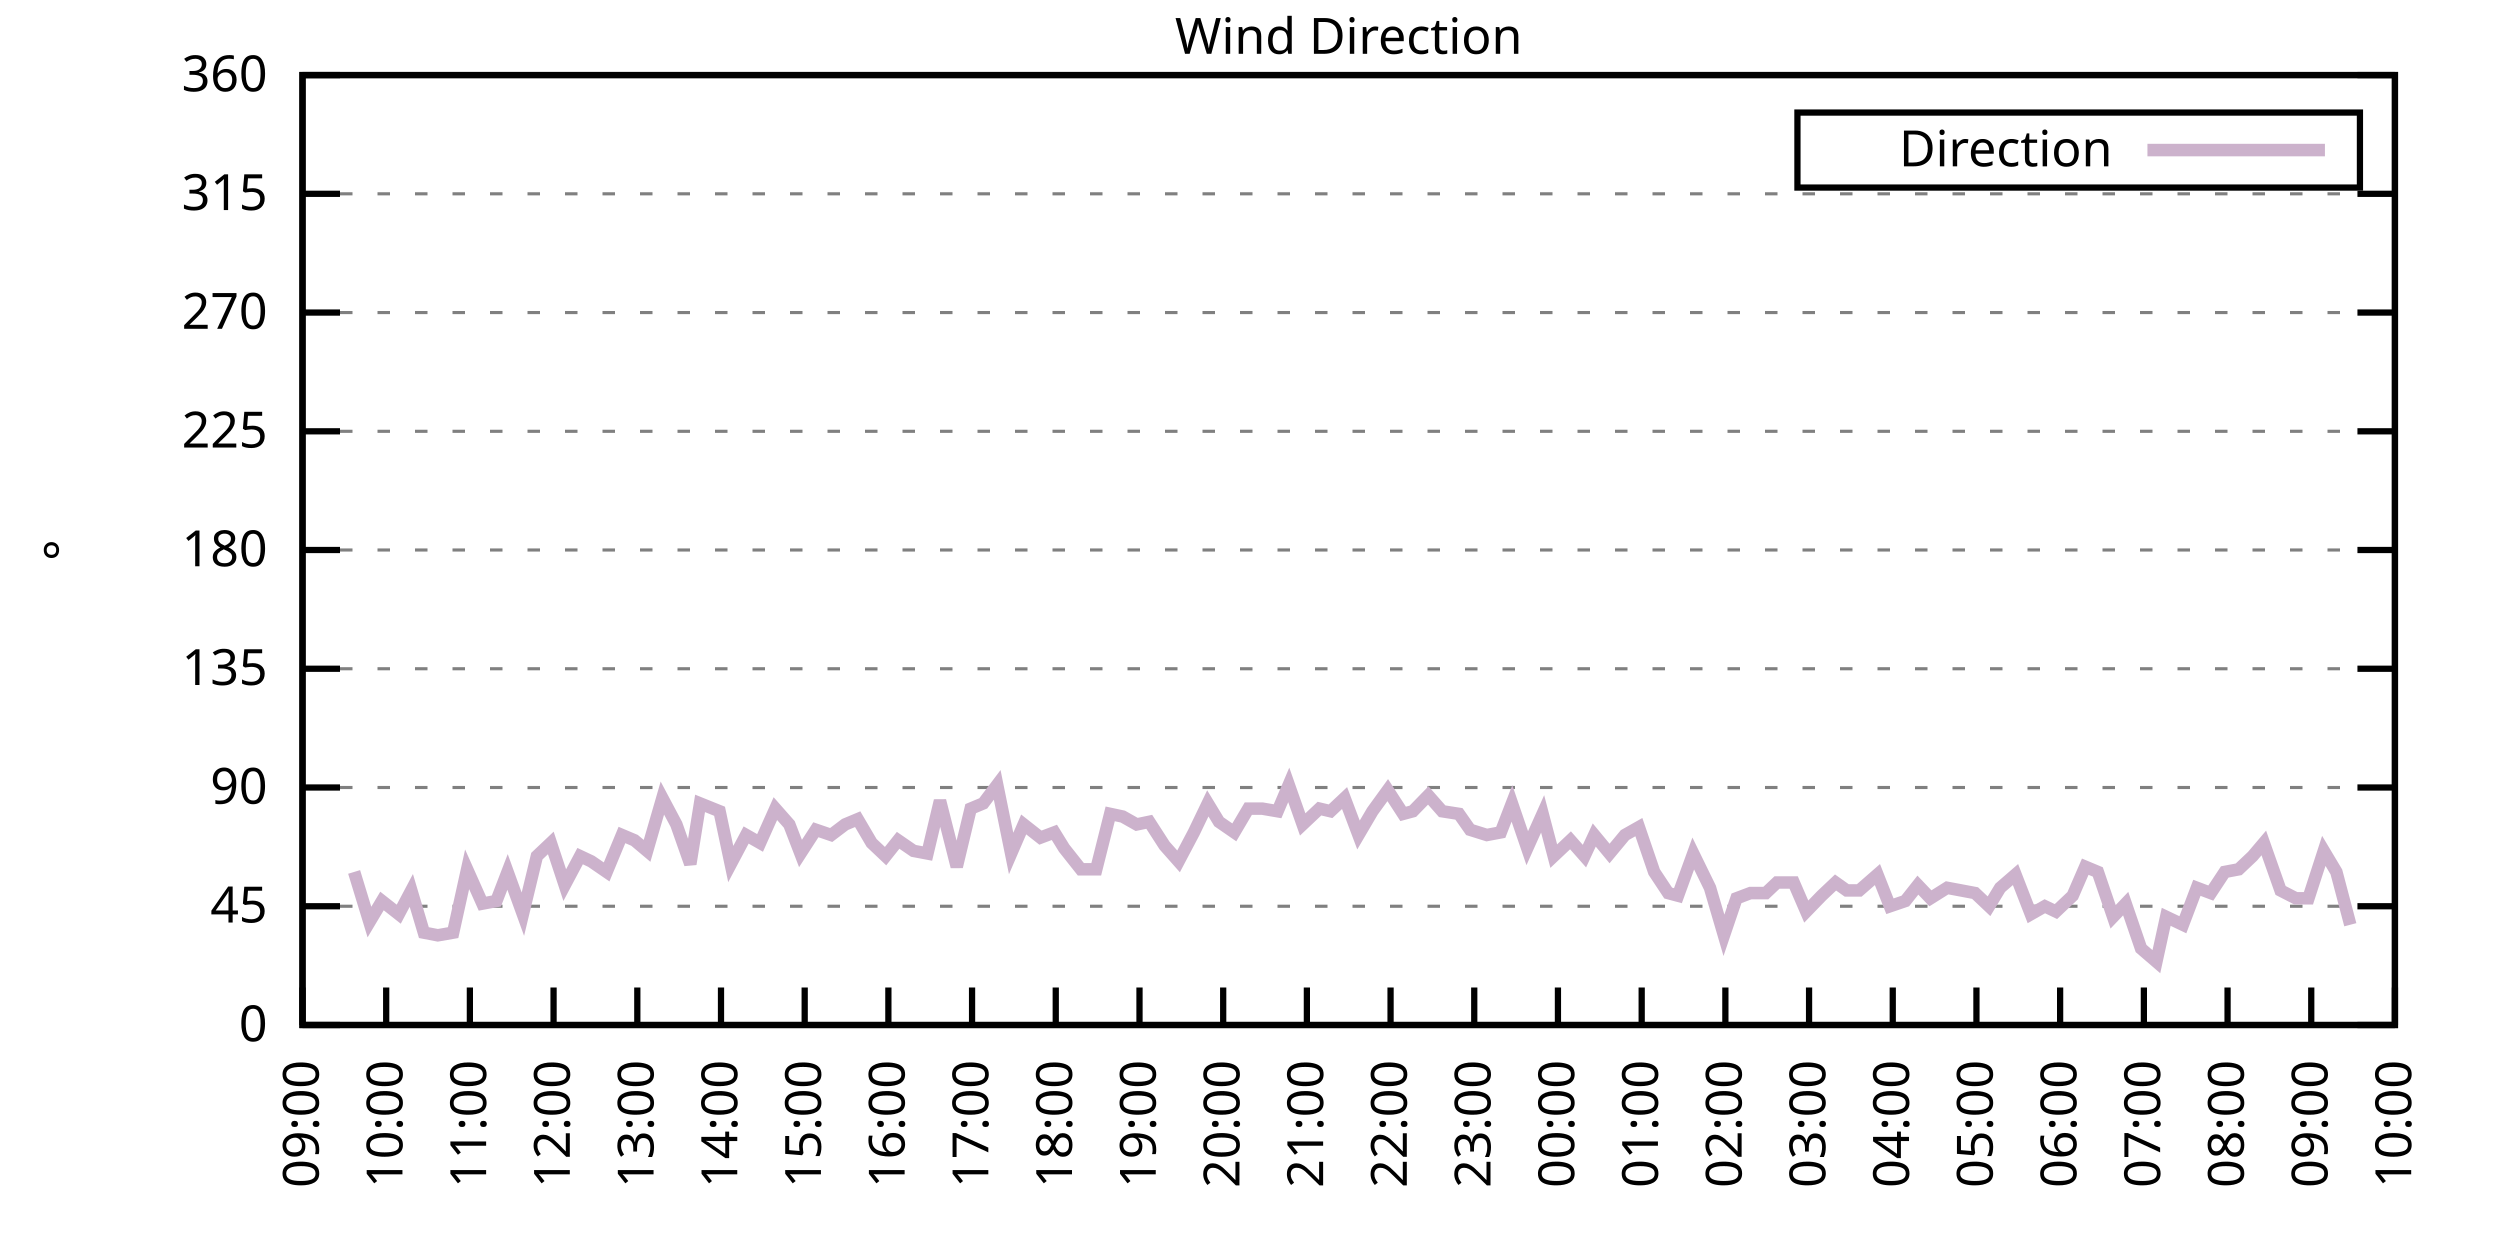
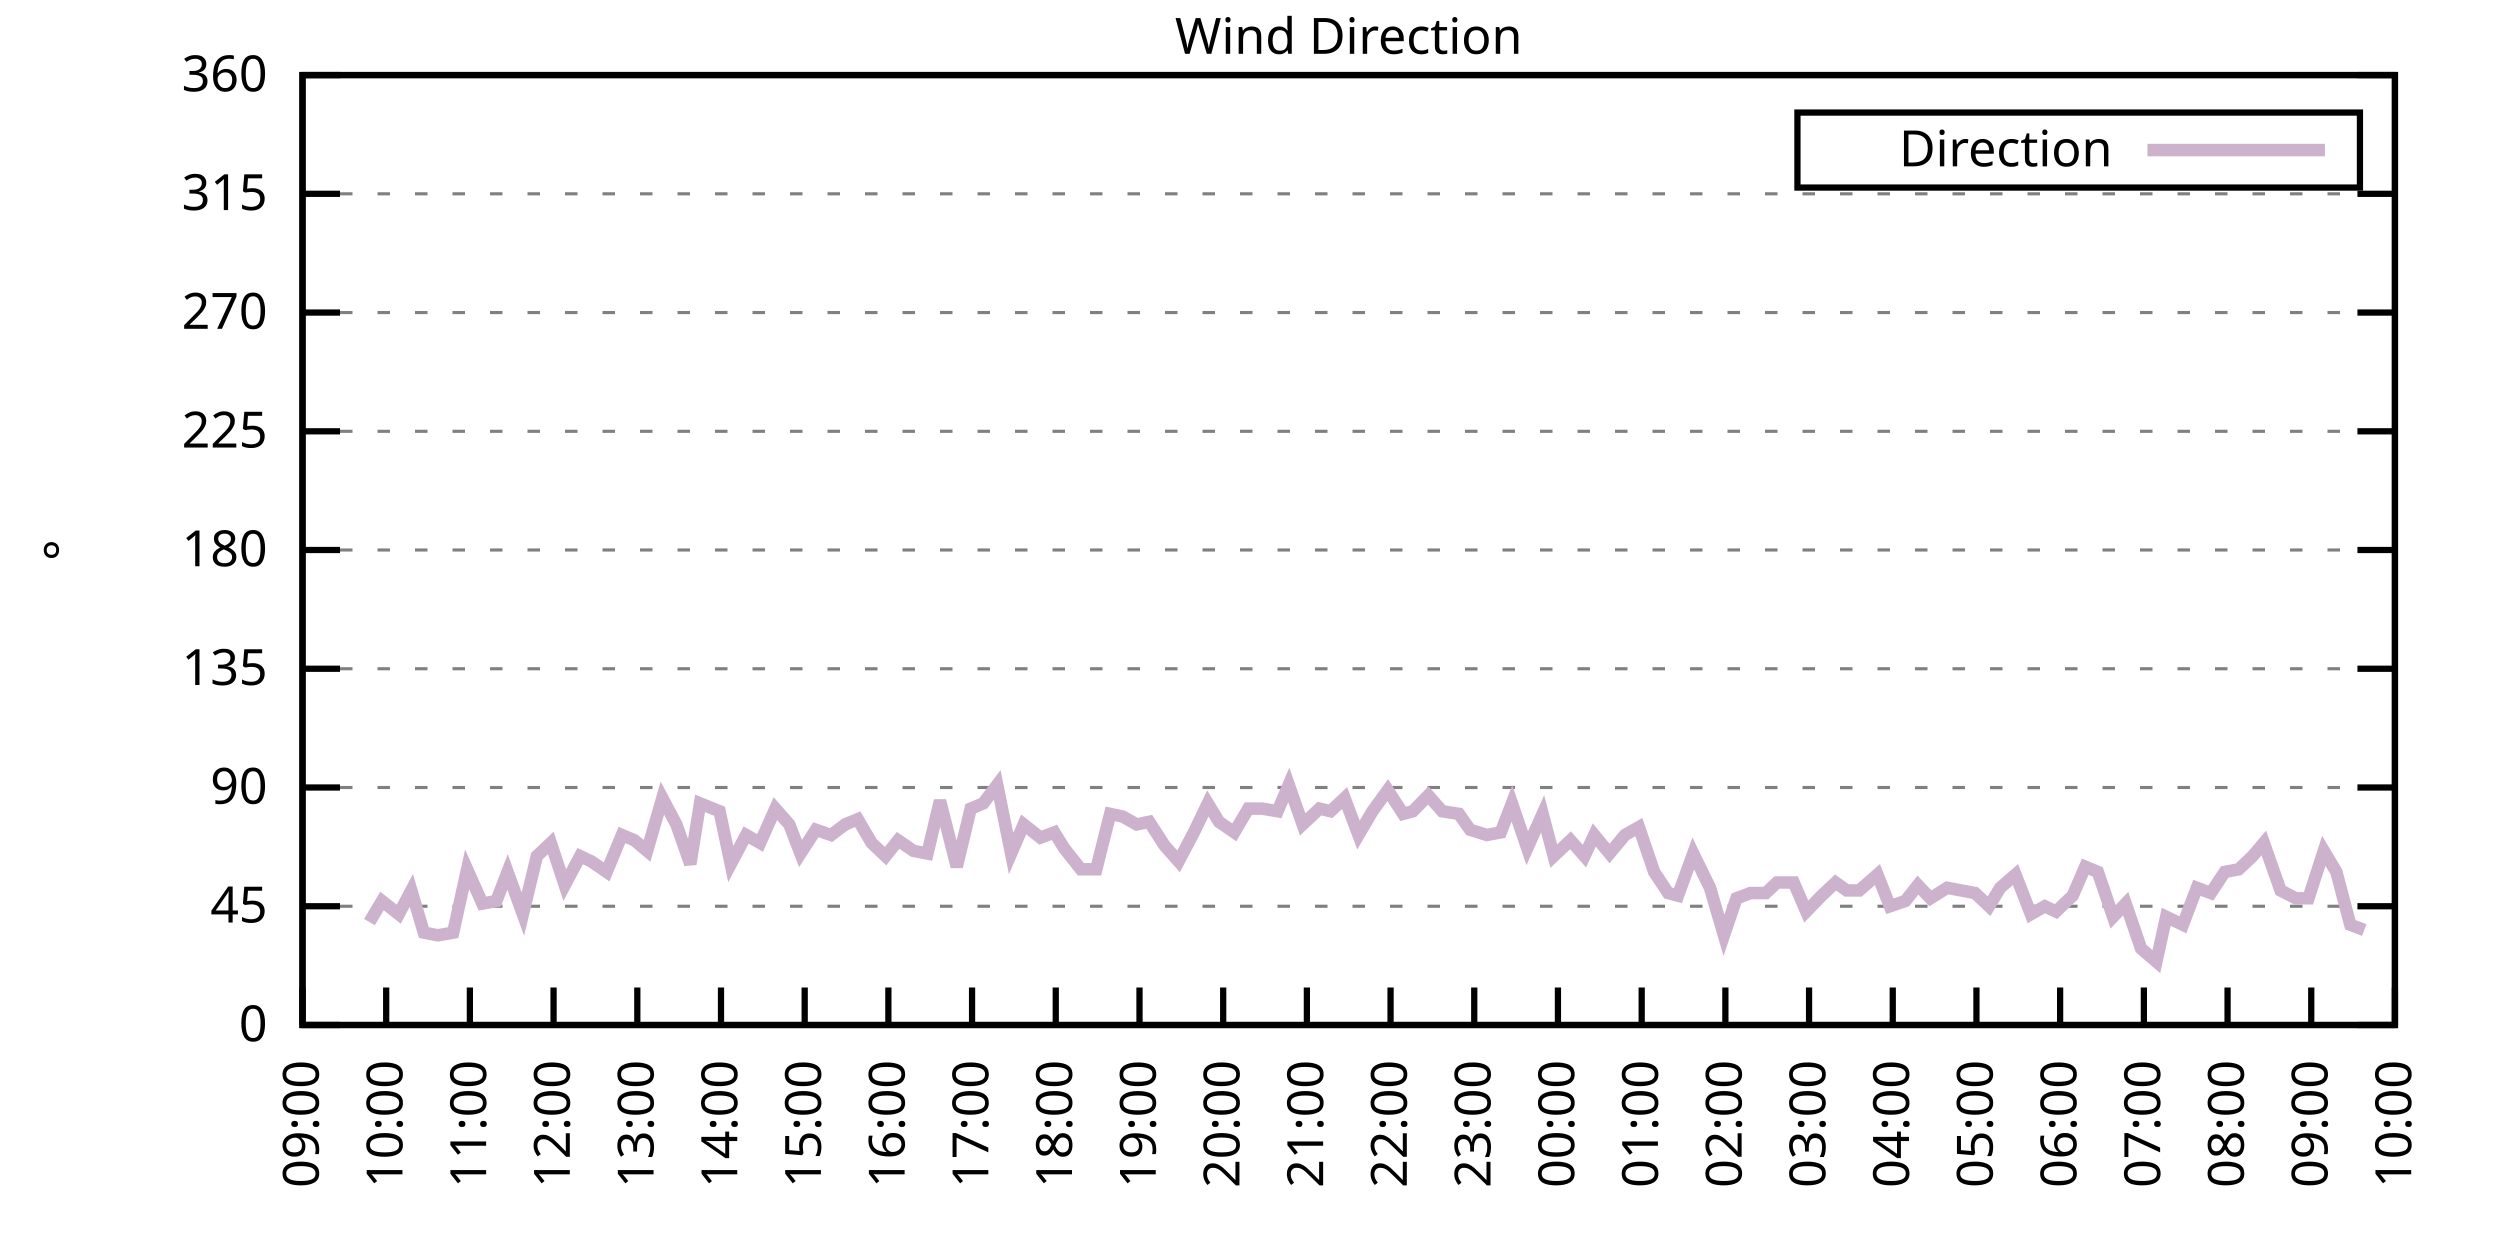
<svg xmlns="http://www.w3.org/2000/svg" xmlns:xlink="http://www.w3.org/1999/xlink" width="400" height="200" viewBox="0 0 400 200">
  <g id="gnuplot_canvas">
    <rect x="0" y="0" width="400" height="200" fill="none" />
    <defs>
      <circle id="gpDot" r="0.5" stroke-width="0.5" stroke="currentColor" />
      <path id="gpPt0" stroke-width="0.333" stroke="currentColor" d="M-1,0 h2 M0,-1 v2" />
      <path id="gpPt1" stroke-width="0.333" stroke="currentColor" d="M-1,-1 L1,1 M1,-1 L-1,1" />
      <path id="gpPt2" stroke-width="0.333" stroke="currentColor" d="M-1,0 L1,0 M0,-1 L0,1 M-1,-1 L1,1 M-1,1 L1,-1" />
      <rect id="gpPt3" stroke-width="0.333" stroke="currentColor" x="-1" y="-1" width="2" height="2" />
      <rect id="gpPt4" stroke-width="0.333" stroke="currentColor" fill="currentColor" x="-1" y="-1" width="2" height="2" />
      <circle id="gpPt5" stroke-width="0.333" stroke="currentColor" cx="0" cy="0" r="1" />
      <use xlink:href="#gpPt5" id="gpPt6" fill="currentColor" stroke="none" />
      <path id="gpPt7" stroke-width="0.333" stroke="currentColor" d="M0,-1.33 L-1.33,0.67 L1.33,0.67 z" />
      <use xlink:href="#gpPt7" id="gpPt8" fill="currentColor" stroke="none" />
      <use xlink:href="#gpPt7" id="gpPt9" stroke="currentColor" transform="rotate(180)" />
      <use xlink:href="#gpPt9" id="gpPt10" fill="currentColor" stroke="none" />
      <use xlink:href="#gpPt3" id="gpPt11" stroke="currentColor" transform="rotate(45)" />
      <use xlink:href="#gpPt11" id="gpPt12" fill="currentColor" stroke="none" />
      <path id="gpPt13" stroke-width="0.333" stroke="currentColor" d="M0,1.330 L1.265,0.411 L0.782,-1.067 L-0.782,-1.076 L-1.265,0.411 z" />
      <use xlink:href="#gpPt13" id="gpPt14" fill="currentColor" stroke="none" />
      <filter id="textbox" filterUnits="objectBoundingBox" x="0" y="0" height="1" width="1">
        <feFlood flood-color="white" flood-opacity="1" result="bgnd" />
        <feComposite in="SourceGraphic" in2="bgnd" operator="atop" />
      </filter>
      <filter id="greybox" filterUnits="objectBoundingBox" x="0" y="0" height="1" width="1">
        <feFlood flood-color="lightgrey" flood-opacity="1" result="grey" />
        <feComposite in="SourceGraphic" in2="grey" operator="atop" />
      </filter>
    </defs>
    <g fill="none" color="white" stroke="currentColor" stroke-width="1.00" stroke-linecap="butt" stroke-linejoin="miter">
</g>
    <g fill="none" color="black" stroke="currentColor" stroke-width="1.00" stroke-linecap="butt" stroke-linejoin="miter">
      <g stroke="none" shape-rendering="crispEdges">
        <polygon fill="rgb(255, 255, 255)" points="48.40,164.00 383.18,164.00 383.18,12.02 48.40,12.02 " />
      </g>
    </g>
    <g fill="none" color="black" stroke="currentColor" stroke-width="1.00" stroke-linecap="butt" stroke-linejoin="miter">
</g>
    <g fill="none" color="black" stroke="black" stroke-width="0.50" stroke-linecap="butt" stroke-linejoin="miter">
</g>
    <g fill="none" color="gray" stroke="currentColor" stroke-width="0.50" stroke-linecap="butt" stroke-linejoin="miter">
      <path stroke="gray" stroke-dasharray="2,4" class="gridline" d="M48.40,164.00 L383.19,164.00  " />
    </g>
    <g fill="none" color="gray" stroke="gray" stroke-width="1.00" stroke-linecap="butt" stroke-linejoin="miter">
</g>
    <g fill="none" color="black" stroke="currentColor" stroke-width="1.00" stroke-linecap="butt" stroke-linejoin="miter">
      <path stroke="black" d="M48.40,164.00 L54.40,164.00 M383.19,164.00 L377.19,164.00  " />
      <g transform="translate(42.80,166.60)" stroke="none" fill="black" font-family="Sans" font-size="8.00" text-anchor="end">
        <text>
          <tspan font-family="Sans"> 0</tspan>
        </text>
      </g>
    </g>
    <g fill="none" color="black" stroke="currentColor" stroke-width="1.00" stroke-linecap="butt" stroke-linejoin="miter">
</g>
    <g fill="none" color="black" stroke="black" stroke-width="0.50" stroke-linecap="butt" stroke-linejoin="miter">
</g>
    <g fill="none" color="gray" stroke="currentColor" stroke-width="0.50" stroke-linecap="butt" stroke-linejoin="miter">
      <path stroke="gray" stroke-dasharray="2,4" class="gridline" d="M48.40,145.00 L383.19,145.00  " />
    </g>
    <g fill="none" color="gray" stroke="gray" stroke-width="1.00" stroke-linecap="butt" stroke-linejoin="miter">
</g>
    <g fill="none" color="black" stroke="currentColor" stroke-width="1.00" stroke-linecap="butt" stroke-linejoin="miter">
      <path stroke="black" d="M48.40,145.00 L54.40,145.00 M383.19,145.00 L377.19,145.00  " />
      <g transform="translate(42.80,147.60)" stroke="none" fill="black" font-family="Sans" font-size="8.00" text-anchor="end">
        <text>
          <tspan font-family="Sans"> 45</tspan>
        </text>
      </g>
    </g>
    <g fill="none" color="black" stroke="currentColor" stroke-width="1.00" stroke-linecap="butt" stroke-linejoin="miter">
</g>
    <g fill="none" color="black" stroke="black" stroke-width="0.50" stroke-linecap="butt" stroke-linejoin="miter">
</g>
    <g fill="none" color="gray" stroke="currentColor" stroke-width="0.50" stroke-linecap="butt" stroke-linejoin="miter">
      <path stroke="gray" stroke-dasharray="2,4" class="gridline" d="M48.40,126.00 L383.19,126.00  " />
    </g>
    <g fill="none" color="gray" stroke="gray" stroke-width="1.00" stroke-linecap="butt" stroke-linejoin="miter">
</g>
    <g fill="none" color="black" stroke="currentColor" stroke-width="1.00" stroke-linecap="butt" stroke-linejoin="miter">
      <path stroke="black" d="M48.40,126.00 L54.40,126.00 M383.19,126.00 L377.19,126.00  " />
      <g transform="translate(42.80,128.60)" stroke="none" fill="black" font-family="Sans" font-size="8.00" text-anchor="end">
        <text>
          <tspan font-family="Sans"> 90</tspan>
        </text>
      </g>
    </g>
    <g fill="none" color="black" stroke="currentColor" stroke-width="1.00" stroke-linecap="butt" stroke-linejoin="miter">
</g>
    <g fill="none" color="black" stroke="black" stroke-width="0.50" stroke-linecap="butt" stroke-linejoin="miter">
</g>
    <g fill="none" color="gray" stroke="currentColor" stroke-width="0.50" stroke-linecap="butt" stroke-linejoin="miter">
      <path stroke="gray" stroke-dasharray="2,4" class="gridline" d="M48.40,107.00 L383.19,107.00  " />
    </g>
    <g fill="none" color="gray" stroke="gray" stroke-width="1.00" stroke-linecap="butt" stroke-linejoin="miter">
</g>
    <g fill="none" color="black" stroke="currentColor" stroke-width="1.00" stroke-linecap="butt" stroke-linejoin="miter">
      <path stroke="black" d="M48.40,107.00 L54.40,107.00 M383.19,107.00 L377.19,107.00  " />
      <g transform="translate(42.80,109.60)" stroke="none" fill="black" font-family="Sans" font-size="8.00" text-anchor="end">
        <text>
          <tspan font-family="Sans"> 135</tspan>
        </text>
      </g>
    </g>
    <g fill="none" color="black" stroke="currentColor" stroke-width="1.00" stroke-linecap="butt" stroke-linejoin="miter">
</g>
    <g fill="none" color="black" stroke="black" stroke-width="0.50" stroke-linecap="butt" stroke-linejoin="miter">
</g>
    <g fill="none" color="gray" stroke="currentColor" stroke-width="0.50" stroke-linecap="butt" stroke-linejoin="miter">
      <path stroke="gray" stroke-dasharray="2,4" class="gridline" d="M48.40,88.00 L383.19,88.00  " />
    </g>
    <g fill="none" color="gray" stroke="gray" stroke-width="1.00" stroke-linecap="butt" stroke-linejoin="miter">
</g>
    <g fill="none" color="black" stroke="currentColor" stroke-width="1.00" stroke-linecap="butt" stroke-linejoin="miter">
      <path stroke="black" d="M48.40,88.00 L54.40,88.00 M383.19,88.00 L377.19,88.00  " />
      <g transform="translate(42.80,90.60)" stroke="none" fill="black" font-family="Sans" font-size="8.00" text-anchor="end">
        <text>
          <tspan font-family="Sans"> 180</tspan>
        </text>
      </g>
    </g>
    <g fill="none" color="black" stroke="currentColor" stroke-width="1.00" stroke-linecap="butt" stroke-linejoin="miter">
</g>
    <g fill="none" color="black" stroke="black" stroke-width="0.50" stroke-linecap="butt" stroke-linejoin="miter">
</g>
    <g fill="none" color="gray" stroke="currentColor" stroke-width="0.50" stroke-linecap="butt" stroke-linejoin="miter">
      <path stroke="gray" stroke-dasharray="2,4" class="gridline" d="M48.40,69.01 L383.19,69.01  " />
    </g>
    <g fill="none" color="gray" stroke="gray" stroke-width="1.00" stroke-linecap="butt" stroke-linejoin="miter">
</g>
    <g fill="none" color="black" stroke="currentColor" stroke-width="1.00" stroke-linecap="butt" stroke-linejoin="miter">
      <path stroke="black" d="M48.40,69.01 L54.40,69.01 M383.19,69.01 L377.19,69.01  " />
      <g transform="translate(42.80,71.61)" stroke="none" fill="black" font-family="Sans" font-size="8.00" text-anchor="end">
        <text>
          <tspan font-family="Sans"> 225</tspan>
        </text>
      </g>
    </g>
    <g fill="none" color="black" stroke="currentColor" stroke-width="1.00" stroke-linecap="butt" stroke-linejoin="miter">
</g>
    <g fill="none" color="black" stroke="black" stroke-width="0.50" stroke-linecap="butt" stroke-linejoin="miter">
</g>
    <g fill="none" color="gray" stroke="currentColor" stroke-width="0.50" stroke-linecap="butt" stroke-linejoin="miter">
      <path stroke="gray" stroke-dasharray="2,4" class="gridline" d="M48.40,50.01 L383.19,50.01  " />
    </g>
    <g fill="none" color="gray" stroke="gray" stroke-width="1.00" stroke-linecap="butt" stroke-linejoin="miter">
</g>
    <g fill="none" color="black" stroke="currentColor" stroke-width="1.00" stroke-linecap="butt" stroke-linejoin="miter">
      <path stroke="black" d="M48.40,50.01 L54.40,50.01 M383.19,50.01 L377.19,50.01  " />
      <g transform="translate(42.80,52.61)" stroke="none" fill="black" font-family="Sans" font-size="8.00" text-anchor="end">
        <text>
          <tspan font-family="Sans"> 270</tspan>
        </text>
      </g>
    </g>
    <g fill="none" color="black" stroke="currentColor" stroke-width="1.00" stroke-linecap="butt" stroke-linejoin="miter">
</g>
    <g fill="none" color="black" stroke="black" stroke-width="0.50" stroke-linecap="butt" stroke-linejoin="miter">
</g>
    <g fill="none" color="gray" stroke="currentColor" stroke-width="0.50" stroke-linecap="butt" stroke-linejoin="miter">
      <path stroke="gray" stroke-dasharray="2,4" class="gridline" d="M48.40,31.01 L383.19,31.01  " />
    </g>
    <g fill="none" color="gray" stroke="gray" stroke-width="1.00" stroke-linecap="butt" stroke-linejoin="miter">
</g>
    <g fill="none" color="black" stroke="currentColor" stroke-width="1.00" stroke-linecap="butt" stroke-linejoin="miter">
      <path stroke="black" d="M48.40,31.01 L54.40,31.01 M383.19,31.01 L377.19,31.01  " />
      <g transform="translate(42.80,33.61)" stroke="none" fill="black" font-family="Sans" font-size="8.00" text-anchor="end">
        <text>
          <tspan font-family="Sans"> 315</tspan>
        </text>
      </g>
    </g>
    <g fill="none" color="black" stroke="currentColor" stroke-width="1.00" stroke-linecap="butt" stroke-linejoin="miter">
</g>
    <g fill="none" color="black" stroke="black" stroke-width="0.50" stroke-linecap="butt" stroke-linejoin="miter">
</g>
    <g fill="none" color="gray" stroke="currentColor" stroke-width="0.50" stroke-linecap="butt" stroke-linejoin="miter">
      <path stroke="gray" stroke-dasharray="2,4" class="gridline" d="M48.40,12.01 L383.19,12.01  " />
    </g>
    <g fill="none" color="gray" stroke="gray" stroke-width="1.00" stroke-linecap="butt" stroke-linejoin="miter">
</g>
    <g fill="none" color="black" stroke="currentColor" stroke-width="1.00" stroke-linecap="butt" stroke-linejoin="miter">
      <path stroke="black" d="M48.40,12.01 L54.40,12.01 M383.19,12.01 L377.19,12.01  " />
      <g transform="translate(42.80,14.61)" stroke="none" fill="black" font-family="Sans" font-size="8.00" text-anchor="end">
        <text>
          <tspan font-family="Sans"> 360</tspan>
        </text>
      </g>
    </g>
    <g fill="none" color="black" stroke="currentColor" stroke-width="1.00" stroke-linecap="butt" stroke-linejoin="miter">
      <path stroke="black" d="M48.40,164.00 L48.40,158.00  " />
      <g transform="translate(51.00,169.60) rotate(270.00)" stroke="none" fill="black" font-family="Sans" font-size="8.00" text-anchor="end">
        <text>
          <tspan font-family="Sans">09:00</tspan>
        </text>
      </g>
    </g>
    <g fill="none" color="black" stroke="currentColor" stroke-width="1.00" stroke-linecap="butt" stroke-linejoin="miter">
      <path stroke="black" d="M61.79,164.00 L61.79,158.00  " />
      <g transform="translate(64.39,169.60) rotate(270.00)" stroke="none" fill="black" font-family="Sans" font-size="8.00" text-anchor="end">
        <text>
          <tspan font-family="Sans">10:00</tspan>
        </text>
      </g>
    </g>
    <g fill="none" color="black" stroke="currentColor" stroke-width="1.00" stroke-linecap="butt" stroke-linejoin="miter">
      <path stroke="black" d="M75.18,164.00 L75.18,158.00  " />
      <g transform="translate(77.78,169.60) rotate(270.00)" stroke="none" fill="black" font-family="Sans" font-size="8.00" text-anchor="end">
        <text>
          <tspan font-family="Sans">11:00</tspan>
        </text>
      </g>
    </g>
    <g fill="none" color="black" stroke="currentColor" stroke-width="1.00" stroke-linecap="butt" stroke-linejoin="miter">
      <path stroke="black" d="M88.57,164.00 L88.57,158.00  " />
      <g transform="translate(91.17,169.60) rotate(270.00)" stroke="none" fill="black" font-family="Sans" font-size="8.00" text-anchor="end">
        <text>
          <tspan font-family="Sans">12:00</tspan>
        </text>
      </g>
    </g>
    <g fill="none" color="black" stroke="currentColor" stroke-width="1.00" stroke-linecap="butt" stroke-linejoin="miter">
      <path stroke="black" d="M101.97,164.00 L101.97,158.00  " />
      <g transform="translate(104.57,169.60) rotate(270.00)" stroke="none" fill="black" font-family="Sans" font-size="8.00" text-anchor="end">
        <text>
          <tspan font-family="Sans">13:00</tspan>
        </text>
      </g>
    </g>
    <g fill="none" color="black" stroke="currentColor" stroke-width="1.00" stroke-linecap="butt" stroke-linejoin="miter">
      <path stroke="black" d="M115.36,164.00 L115.36,158.00  " />
      <g transform="translate(117.96,169.60) rotate(270.00)" stroke="none" fill="black" font-family="Sans" font-size="8.00" text-anchor="end">
        <text>
          <tspan font-family="Sans">14:00</tspan>
        </text>
      </g>
    </g>
    <g fill="none" color="black" stroke="currentColor" stroke-width="1.00" stroke-linecap="butt" stroke-linejoin="miter">
      <path stroke="black" d="M128.75,164.00 L128.75,158.00  " />
      <g transform="translate(131.35,169.60) rotate(270.00)" stroke="none" fill="black" font-family="Sans" font-size="8.00" text-anchor="end">
        <text>
          <tspan font-family="Sans">15:00</tspan>
        </text>
      </g>
    </g>
    <g fill="none" color="black" stroke="currentColor" stroke-width="1.00" stroke-linecap="butt" stroke-linejoin="miter">
      <path stroke="black" d="M142.14,164.00 L142.14,158.00  " />
      <g transform="translate(144.74,169.60) rotate(270.00)" stroke="none" fill="black" font-family="Sans" font-size="8.00" text-anchor="end">
        <text>
          <tspan font-family="Sans">16:00</tspan>
        </text>
      </g>
    </g>
    <g fill="none" color="black" stroke="currentColor" stroke-width="1.00" stroke-linecap="butt" stroke-linejoin="miter">
      <path stroke="black" d="M155.53,164.00 L155.53,158.00  " />
      <g transform="translate(158.13,169.60) rotate(270.00)" stroke="none" fill="black" font-family="Sans" font-size="8.00" text-anchor="end">
        <text>
          <tspan font-family="Sans">17:00</tspan>
        </text>
      </g>
    </g>
    <g fill="none" color="black" stroke="currentColor" stroke-width="1.00" stroke-linecap="butt" stroke-linejoin="miter">
      <path stroke="black" d="M168.92,164.00 L168.92,158.00  " />
      <g transform="translate(171.52,169.60) rotate(270.00)" stroke="none" fill="black" font-family="Sans" font-size="8.00" text-anchor="end">
        <text>
          <tspan font-family="Sans">18:00</tspan>
        </text>
      </g>
    </g>
    <g fill="none" color="black" stroke="currentColor" stroke-width="1.00" stroke-linecap="butt" stroke-linejoin="miter">
      <path stroke="black" d="M182.32,164.00 L182.32,158.00  " />
      <g transform="translate(184.92,169.60) rotate(270.00)" stroke="none" fill="black" font-family="Sans" font-size="8.00" text-anchor="end">
        <text>
          <tspan font-family="Sans">19:00</tspan>
        </text>
      </g>
    </g>
    <g fill="none" color="black" stroke="currentColor" stroke-width="1.00" stroke-linecap="butt" stroke-linejoin="miter">
      <path stroke="black" d="M195.71,164.00 L195.71,158.00  " />
      <g transform="translate(198.31,169.60) rotate(270.00)" stroke="none" fill="black" font-family="Sans" font-size="8.00" text-anchor="end">
        <text>
          <tspan font-family="Sans">20:00</tspan>
        </text>
      </g>
    </g>
    <g fill="none" color="black" stroke="currentColor" stroke-width="1.00" stroke-linecap="butt" stroke-linejoin="miter">
      <path stroke="black" d="M209.10,164.00 L209.10,158.00  " />
      <g transform="translate(211.70,169.60) rotate(270.00)" stroke="none" fill="black" font-family="Sans" font-size="8.00" text-anchor="end">
        <text>
          <tspan font-family="Sans">21:00</tspan>
        </text>
      </g>
    </g>
    <g fill="none" color="black" stroke="currentColor" stroke-width="1.00" stroke-linecap="butt" stroke-linejoin="miter">
      <path stroke="black" d="M222.49,164.00 L222.49,158.00  " />
      <g transform="translate(225.09,169.60) rotate(270.00)" stroke="none" fill="black" font-family="Sans" font-size="8.00" text-anchor="end">
        <text>
          <tspan font-family="Sans">22:00</tspan>
        </text>
      </g>
    </g>
    <g fill="none" color="black" stroke="currentColor" stroke-width="1.00" stroke-linecap="butt" stroke-linejoin="miter">
      <path stroke="black" d="M235.88,164.00 L235.88,158.00  " />
      <g transform="translate(238.48,169.60) rotate(270.00)" stroke="none" fill="black" font-family="Sans" font-size="8.00" text-anchor="end">
        <text>
          <tspan font-family="Sans">23:00</tspan>
        </text>
      </g>
    </g>
    <g fill="none" color="black" stroke="currentColor" stroke-width="1.00" stroke-linecap="butt" stroke-linejoin="miter">
      <path stroke="black" d="M249.27,164.00 L249.27,158.00  " />
      <g transform="translate(251.87,169.60) rotate(270.00)" stroke="none" fill="black" font-family="Sans" font-size="8.00" text-anchor="end">
        <text>
          <tspan font-family="Sans">00:00</tspan>
        </text>
      </g>
    </g>
    <g fill="none" color="black" stroke="currentColor" stroke-width="1.00" stroke-linecap="butt" stroke-linejoin="miter">
      <path stroke="black" d="M262.67,164.00 L262.67,158.00  " />
      <g transform="translate(265.27,169.60) rotate(270.00)" stroke="none" fill="black" font-family="Sans" font-size="8.00" text-anchor="end">
        <text>
          <tspan font-family="Sans">01:00</tspan>
        </text>
      </g>
    </g>
    <g fill="none" color="black" stroke="currentColor" stroke-width="1.00" stroke-linecap="butt" stroke-linejoin="miter">
      <path stroke="black" d="M276.06,164.00 L276.06,158.00  " />
      <g transform="translate(278.66,169.60) rotate(270.00)" stroke="none" fill="black" font-family="Sans" font-size="8.00" text-anchor="end">
        <text>
          <tspan font-family="Sans">02:00</tspan>
        </text>
      </g>
    </g>
    <g fill="none" color="black" stroke="currentColor" stroke-width="1.00" stroke-linecap="butt" stroke-linejoin="miter">
      <path stroke="black" d="M289.45,164.00 L289.45,158.00  " />
      <g transform="translate(292.05,169.60) rotate(270.00)" stroke="none" fill="black" font-family="Sans" font-size="8.00" text-anchor="end">
        <text>
          <tspan font-family="Sans">03:00</tspan>
        </text>
      </g>
    </g>
    <g fill="none" color="black" stroke="currentColor" stroke-width="1.00" stroke-linecap="butt" stroke-linejoin="miter">
      <path stroke="black" d="M302.84,164.00 L302.84,158.00  " />
      <g transform="translate(305.44,169.60) rotate(270.00)" stroke="none" fill="black" font-family="Sans" font-size="8.00" text-anchor="end">
        <text>
          <tspan font-family="Sans">04:00</tspan>
        </text>
      </g>
    </g>
    <g fill="none" color="black" stroke="currentColor" stroke-width="1.00" stroke-linecap="butt" stroke-linejoin="miter">
      <path stroke="black" d="M316.23,164.00 L316.23,158.00  " />
      <g transform="translate(318.83,169.60) rotate(270.00)" stroke="none" fill="black" font-family="Sans" font-size="8.00" text-anchor="end">
        <text>
          <tspan font-family="Sans">05:00</tspan>
        </text>
      </g>
    </g>
    <g fill="none" color="black" stroke="currentColor" stroke-width="1.00" stroke-linecap="butt" stroke-linejoin="miter">
      <path stroke="black" d="M329.62,164.00 L329.62,158.00  " />
      <g transform="translate(332.22,169.60) rotate(270.00)" stroke="none" fill="black" font-family="Sans" font-size="8.00" text-anchor="end">
        <text>
          <tspan font-family="Sans">06:00</tspan>
        </text>
      </g>
    </g>
    <g fill="none" color="black" stroke="currentColor" stroke-width="1.00" stroke-linecap="butt" stroke-linejoin="miter">
      <path stroke="black" d="M343.02,164.00 L343.02,158.00  " />
      <g transform="translate(345.62,169.60) rotate(270.00)" stroke="none" fill="black" font-family="Sans" font-size="8.00" text-anchor="end">
        <text>
          <tspan font-family="Sans">07:00</tspan>
        </text>
      </g>
    </g>
    <g fill="none" color="black" stroke="currentColor" stroke-width="1.00" stroke-linecap="butt" stroke-linejoin="miter">
      <path stroke="black" d="M356.41,164.00 L356.41,158.00  " />
      <g transform="translate(359.01,169.60) rotate(270.00)" stroke="none" fill="black" font-family="Sans" font-size="8.00" text-anchor="end">
        <text>
          <tspan font-family="Sans">08:00</tspan>
        </text>
      </g>
    </g>
    <g fill="none" color="black" stroke="currentColor" stroke-width="1.00" stroke-linecap="butt" stroke-linejoin="miter">
      <path stroke="black" d="M369.80,164.00 L369.80,158.00  " />
      <g transform="translate(372.40,169.60) rotate(270.00)" stroke="none" fill="black" font-family="Sans" font-size="8.00" text-anchor="end">
        <text>
          <tspan font-family="Sans">09:00</tspan>
        </text>
      </g>
    </g>
    <g fill="none" color="black" stroke="currentColor" stroke-width="1.00" stroke-linecap="butt" stroke-linejoin="miter">
      <path stroke="black" d="M383.19,164.00 L383.19,158.00  " />
      <g transform="translate(385.79,169.60) rotate(270.00)" stroke="none" fill="black" font-family="Sans" font-size="8.00" text-anchor="end">
        <text>
          <tspan font-family="Sans">10:00</tspan>
        </text>
      </g>
    </g>
    <g fill="none" color="black" stroke="currentColor" stroke-width="1.00" stroke-linecap="butt" stroke-linejoin="miter">
</g>
    <g fill="none" color="black" stroke="currentColor" stroke-width="1.00" stroke-linecap="butt" stroke-linejoin="miter">
      <path stroke="black" d="M48.40,12.01 L48.40,164.00 L383.19,164.00 L383.19,12.01 L48.40,12.01 Z  " />
    </g>
    <g fill="none" color="black" stroke="currentColor" stroke-width="1.00" stroke-linecap="butt" stroke-linejoin="miter">
</g>
    <g fill="none" color="black" stroke="currentColor" stroke-width="1.00" stroke-linecap="butt" stroke-linejoin="miter">
      <path stroke="black" d="M287.59,30.01 L287.59,18.01 L377.59,18.01 L377.59,30.01 L287.59,30.01 Z  " />
    </g>
    <g id="Wind_direction_plot_1">
      <g fill="none" color="white" stroke="black" stroke-width="2.00" stroke-linecap="butt" stroke-linejoin="miter">
</g>
      <g fill="none" color="black" stroke="currentColor" stroke-width="2.00" stroke-linecap="butt" stroke-linejoin="miter">
        <g transform="translate(337.99,26.61)" stroke="none" fill="black" font-family="Sans" font-size="8.00" text-anchor="end">
          <text>
            <tspan font-family="Sans">Direction</tspan>
          </text>
        </g>
      </g>
      <g fill="none" color="black" stroke="currentColor" stroke-width="2.00" stroke-linecap="butt" stroke-linejoin="miter">
-         <path stroke="rgb(204, 178, 204)" d="M343.59,24.01 L371.99,24.01 M56.66,139.51 L59.11,147.53 L61.12,144.16 L63.80,146.27 L65.81,142.47 L67.82,149.22   L70.05,149.65 L72.50,149.22 L74.74,139.09 L77.19,144.58 L79.42,144.16 L81.21,139.51 L83.66,146.27 L85.90,136.98   L88.13,134.87 L90.36,141.62 L92.82,136.98 L94.60,137.82 L97.06,139.51 L99.51,133.60 L101.52,134.45 L103.53,136.14   L105.98,127.69 L108.22,131.91 L110.45,138.25 L112.01,128.54 L115.13,129.80 L116.92,138.25 L119.38,133.60 L121.61,134.87   L124.06,129.38 L126.29,131.91 L128.08,136.56 L130.54,132.76 L132.99,133.60 L135.22,131.91 L137.23,131.07 L139.46,134.87   L141.69,136.98 L143.70,134.45 L146.16,136.14 L148.39,136.56 L150.40,128.11 L153.08,138.67 L155.31,129.38 L157.32,128.54   L159.55,125.58 L161.78,136.56 L163.79,131.91 L166.47,134.02 L168.70,133.18 L170.26,135.71 L172.94,139.09 L175.40,139.09   L177.63,130.22 L179.64,130.65 L181.87,131.91 L183.88,131.49 L186.33,135.29 L188.57,137.82 L191.02,133.18 L193.25,128.54   L195.04,131.49 L197.49,133.18 L199.73,129.38 L201.96,129.38 L204.41,129.80 L206.20,125.58 L208.43,131.91 L211.11,129.38   L212.89,129.80 L215.13,127.69 L217.36,133.60 L219.59,129.80 L222.04,126.42 L224.50,130.22 L226.06,129.80 L228.52,127.27   L230.75,129.80 L233.43,130.22 L235.21,132.76 L237.89,133.60 L240.12,133.18 L241.91,128.54 L244.36,135.71 L246.82,130.22   L248.60,136.98 L251.28,134.45 L253.51,136.98 L255.08,133.60 L257.53,136.56 L259.99,133.60 L262.22,132.34 L264.67,139.51   L266.91,142.89 L268.47,143.31 L270.92,136.56 L273.60,142.05 L275.83,149.65 L277.84,143.73 L280.07,142.89 L282.53,142.89   L284.32,141.20 L286.99,141.20 L289.00,145.85 L291.46,143.31 L293.69,141.20 L295.48,142.47 L297.48,142.47 L300.39,139.93   L302.39,145.00 L304.85,144.16 L306.86,141.62 L308.87,143.73 L311.54,142.05 L313.78,142.47 L316.01,142.89 L318.24,145.00   L320.03,142.05 L322.48,139.93 L324.94,146.27 L327.17,145.00 L328.95,145.85 L331.63,143.31 L333.64,138.67 L335.65,139.51   L338.10,146.69 L340.11,144.58 L342.57,151.76 L345.02,153.87 L346.59,146.69 L349.26,147.96 L351.50,142.05 L353.73,142.89   L355.96,139.51 L358.19,139.09 L360.42,136.98 L362.21,134.87 L364.89,142.47 L367.34,143.73 L369.35,143.73 L371.81,136.14   L373.82,139.51 L376.05,147.96  " />
+         <path stroke="rgb(204, 178, 204)" d="M343.59,24.01 L371.99,24.01 M59.11,147.53 L61.12,144.16 L63.80,146.27 L65.81,142.47 L67.82,149.22 L70.05,149.65   L72.50,149.22 L74.74,139.09 L77.19,144.58 L79.42,144.16 L81.21,139.51 L83.66,146.27 L85.90,136.98 L88.13,134.87   L90.36,141.62 L92.82,136.98 L94.60,137.82 L97.06,139.51 L99.51,133.60 L101.52,134.45 L103.53,136.14 L105.98,127.69   L108.22,131.91 L110.45,138.25 L112.01,128.54 L115.13,129.80 L116.92,138.25 L119.38,133.60 L121.61,134.87 L124.06,129.38   L126.29,131.91 L128.08,136.56 L130.54,132.76 L132.99,133.60 L135.22,131.91 L137.23,131.07 L139.46,134.87 L141.69,136.98   L143.70,134.45 L146.16,136.14 L148.39,136.56 L150.40,128.11 L153.08,138.67 L155.31,129.38 L157.32,128.54 L159.55,125.58   L161.78,136.56 L163.79,131.91 L166.47,134.02 L168.70,133.18 L170.26,135.71 L172.94,139.09 L175.40,139.09 L177.63,130.22   L179.64,130.65 L181.87,131.91 L183.88,131.49 L186.33,135.29 L188.57,137.82 L191.02,133.18 L193.25,128.54 L195.04,131.49   L197.49,133.18 L199.73,129.38 L201.96,129.38 L204.41,129.80 L206.20,125.58 L208.43,131.91 L211.11,129.38 L212.89,129.80   L215.13,127.69 L217.36,133.60 L219.59,129.80 L222.04,126.42 L224.50,130.22 L226.06,129.80 L228.52,127.27 L230.75,129.80   L233.43,130.22 L235.21,132.76 L237.89,133.60 L240.12,133.18 L241.91,128.54 L244.36,135.71 L246.82,130.22 L248.60,136.98   L251.28,134.45 L253.51,136.98 L255.08,133.60 L257.53,136.56 L259.99,133.60 L262.22,132.34 L264.67,139.51 L266.91,142.89   L268.47,143.31 L270.92,136.56 L273.60,142.05 L275.83,149.65 L277.84,143.73 L280.07,142.89 L282.53,142.89 L284.32,141.20   L286.99,141.20 L289.00,145.85 L291.46,143.31 L293.69,141.20 L295.48,142.47 L297.48,142.47 L300.39,139.93 L302.39,145.00   L304.85,144.16 L306.86,141.62 L308.87,143.73 L311.54,142.05 L313.78,142.47 L316.01,142.89 L318.24,145.00 L320.03,142.05   L322.48,139.93 L324.94,146.27 L327.17,145.00 L328.95,145.85 L331.63,143.31 L333.64,138.67 L335.65,139.51 L338.10,146.69   L340.11,144.58 L342.57,151.76 L345.02,153.87 L346.59,146.69 L349.26,147.96 L351.50,142.05 L353.73,142.89 L355.96,139.51   L358.19,139.09 L360.42,136.98 L362.21,134.87 L364.89,142.47 L367.34,143.73 L369.35,143.73 L371.81,136.14 L373.82,139.51   L376.05,147.96 L378.28,148.80  " />
      </g>
    </g>
    <g fill="none" color="black" stroke="currentColor" stroke-width="2.00" stroke-linecap="butt" stroke-linejoin="miter">
</g>
    <g fill="none" color="black" stroke="black" stroke-width="1.00" stroke-linecap="butt" stroke-linejoin="miter">
</g>
    <g fill="none" color="black" stroke="currentColor" stroke-width="1.00" stroke-linecap="butt" stroke-linejoin="miter">
      <path stroke="black" d="M48.40,12.01 L48.40,164.00 L383.19,164.00 L383.19,12.01 L48.40,12.01 Z  " />
      <g transform="translate(12.80,88.01) rotate(270.00)" stroke="none" fill="black" font-family="Sans" font-size="8.00" text-anchor="middle">
        <text>
          <tspan font-family="Sans">°</tspan>
        </text>
      </g>
    </g>
    <g fill="none" color="black" stroke="currentColor" stroke-width="1.00" stroke-linecap="butt" stroke-linejoin="miter">
</g>
    <g fill="none" color="black" stroke="currentColor" stroke-width="1.00" stroke-linecap="butt" stroke-linejoin="miter">
      <g transform="translate(215.79,8.61)" stroke="none" fill="black" font-family="Sans" font-size="8.00" text-anchor="middle">
        <text>
          <tspan font-family="Sans">Wind Direction</tspan>
        </text>
      </g>
    </g>
    <g fill="none" color="black" stroke="currentColor" stroke-width="1.00" stroke-linecap="butt" stroke-linejoin="miter">
</g>
  </g>
</svg>
